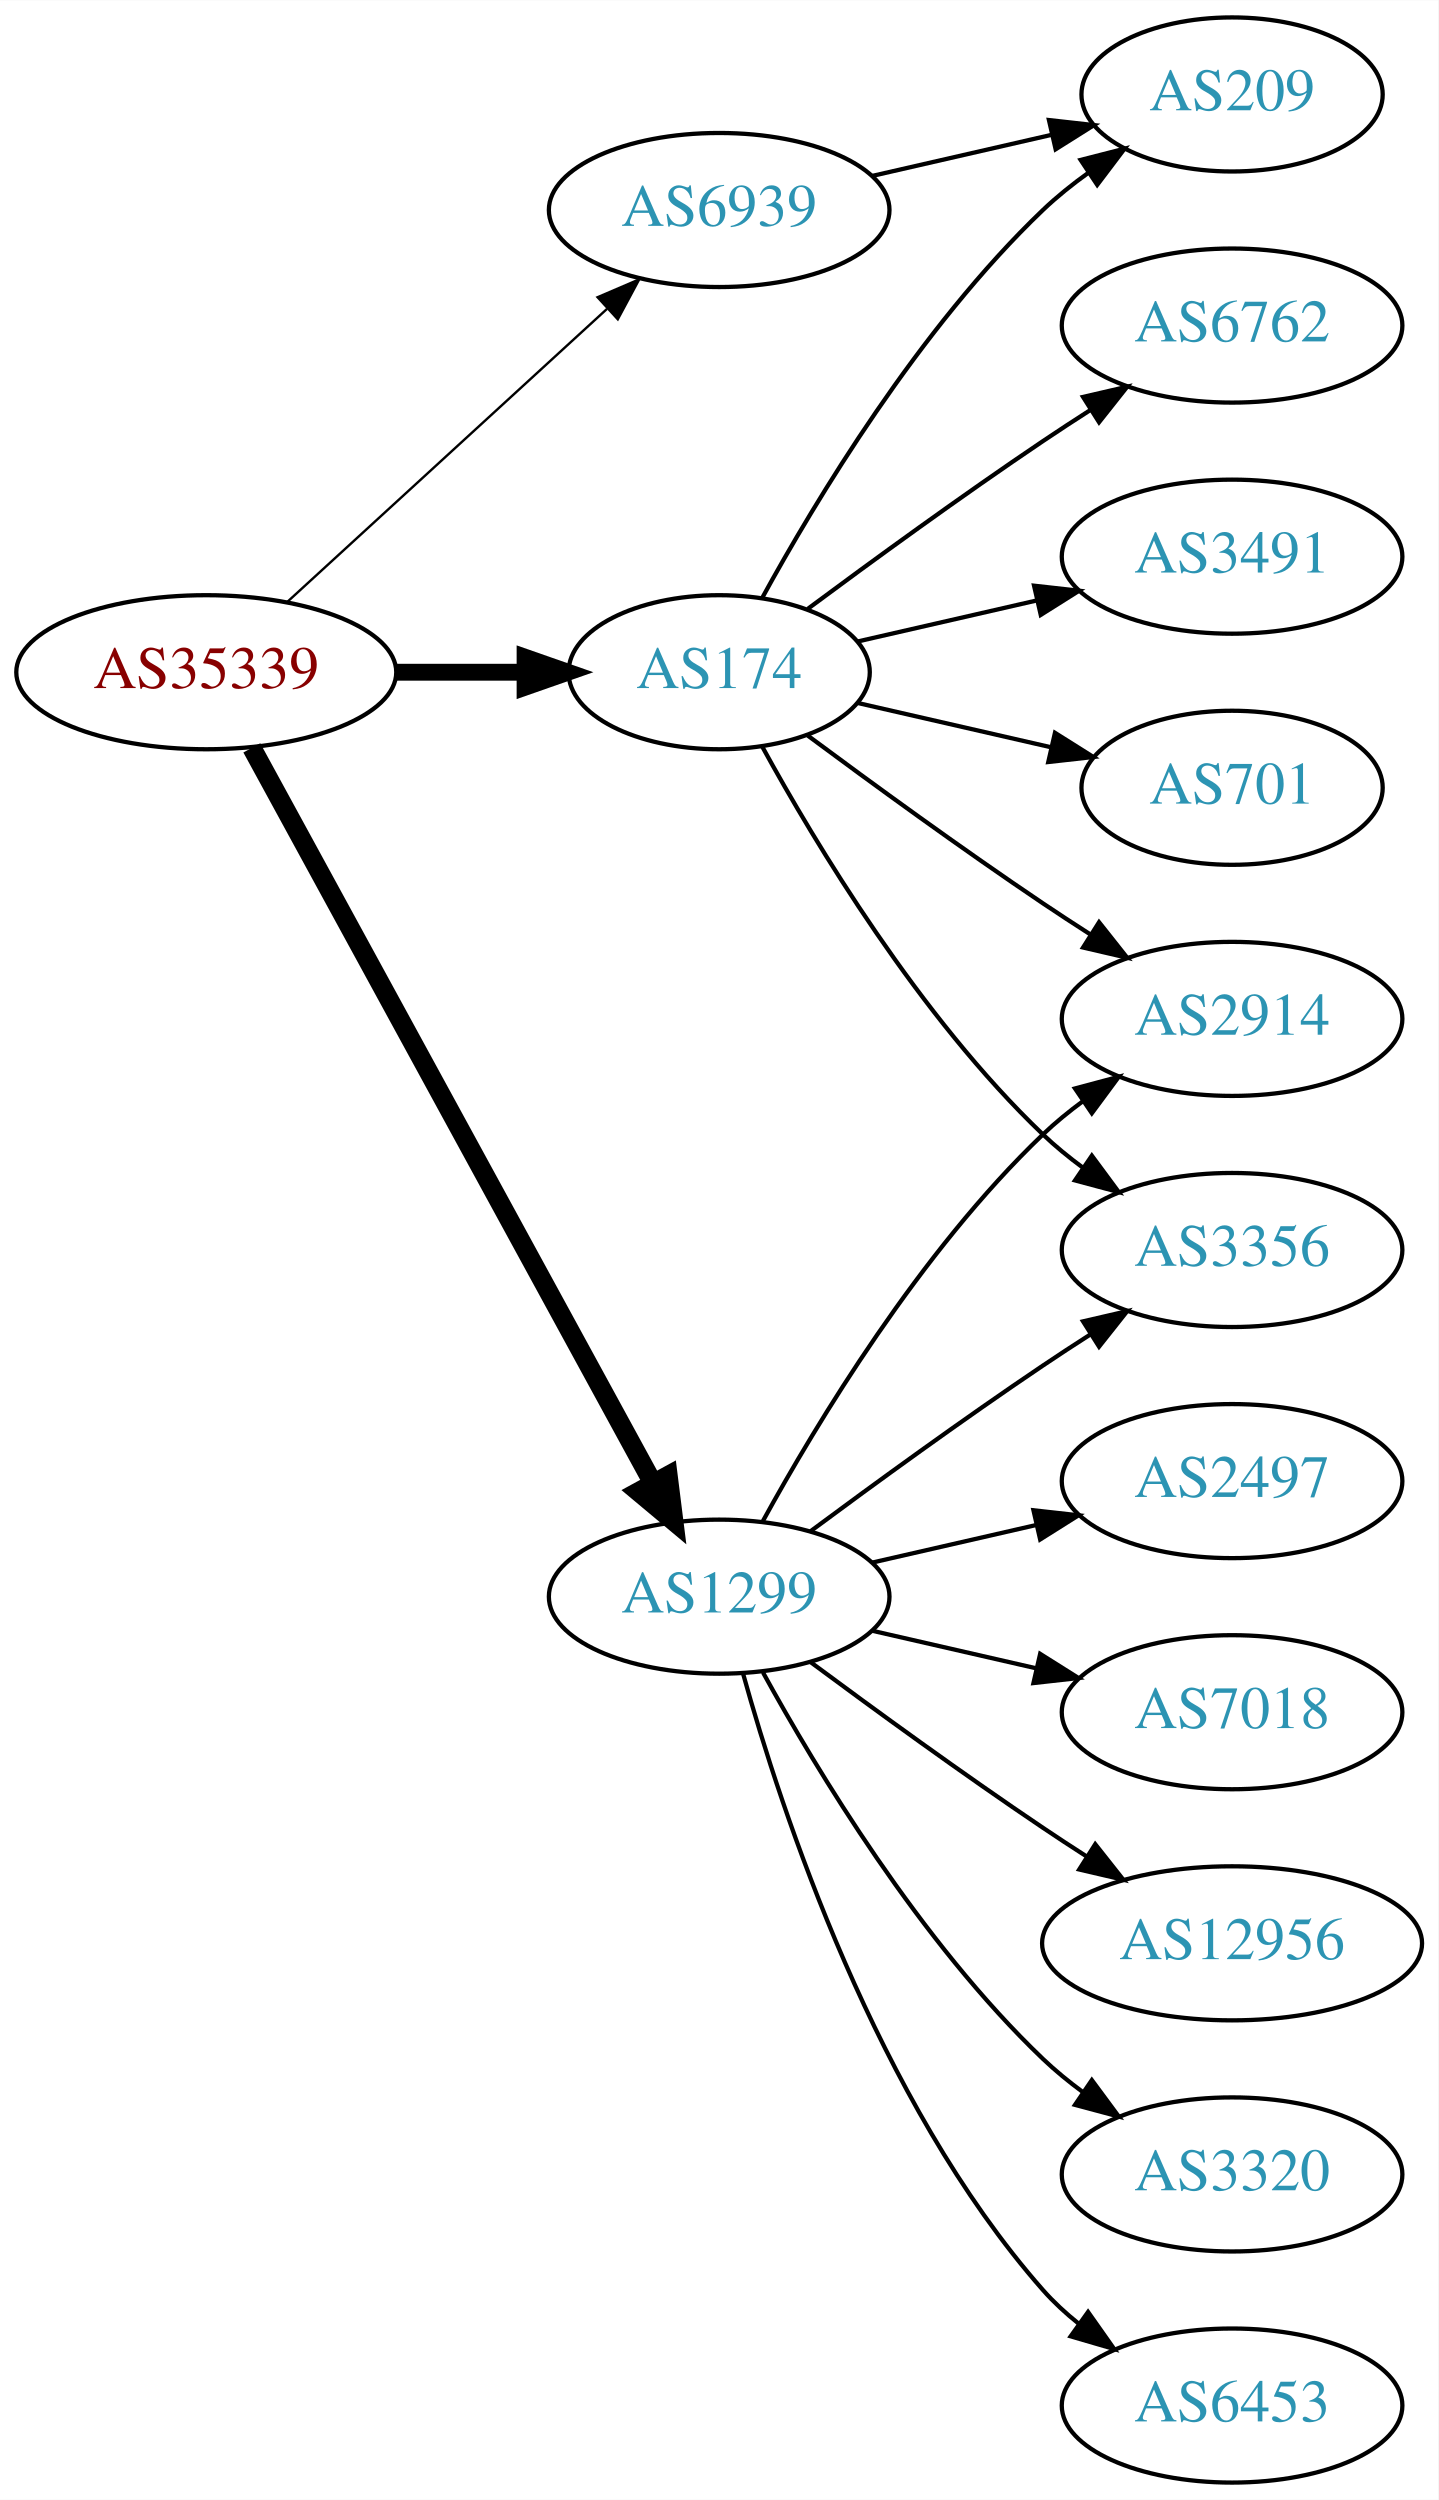
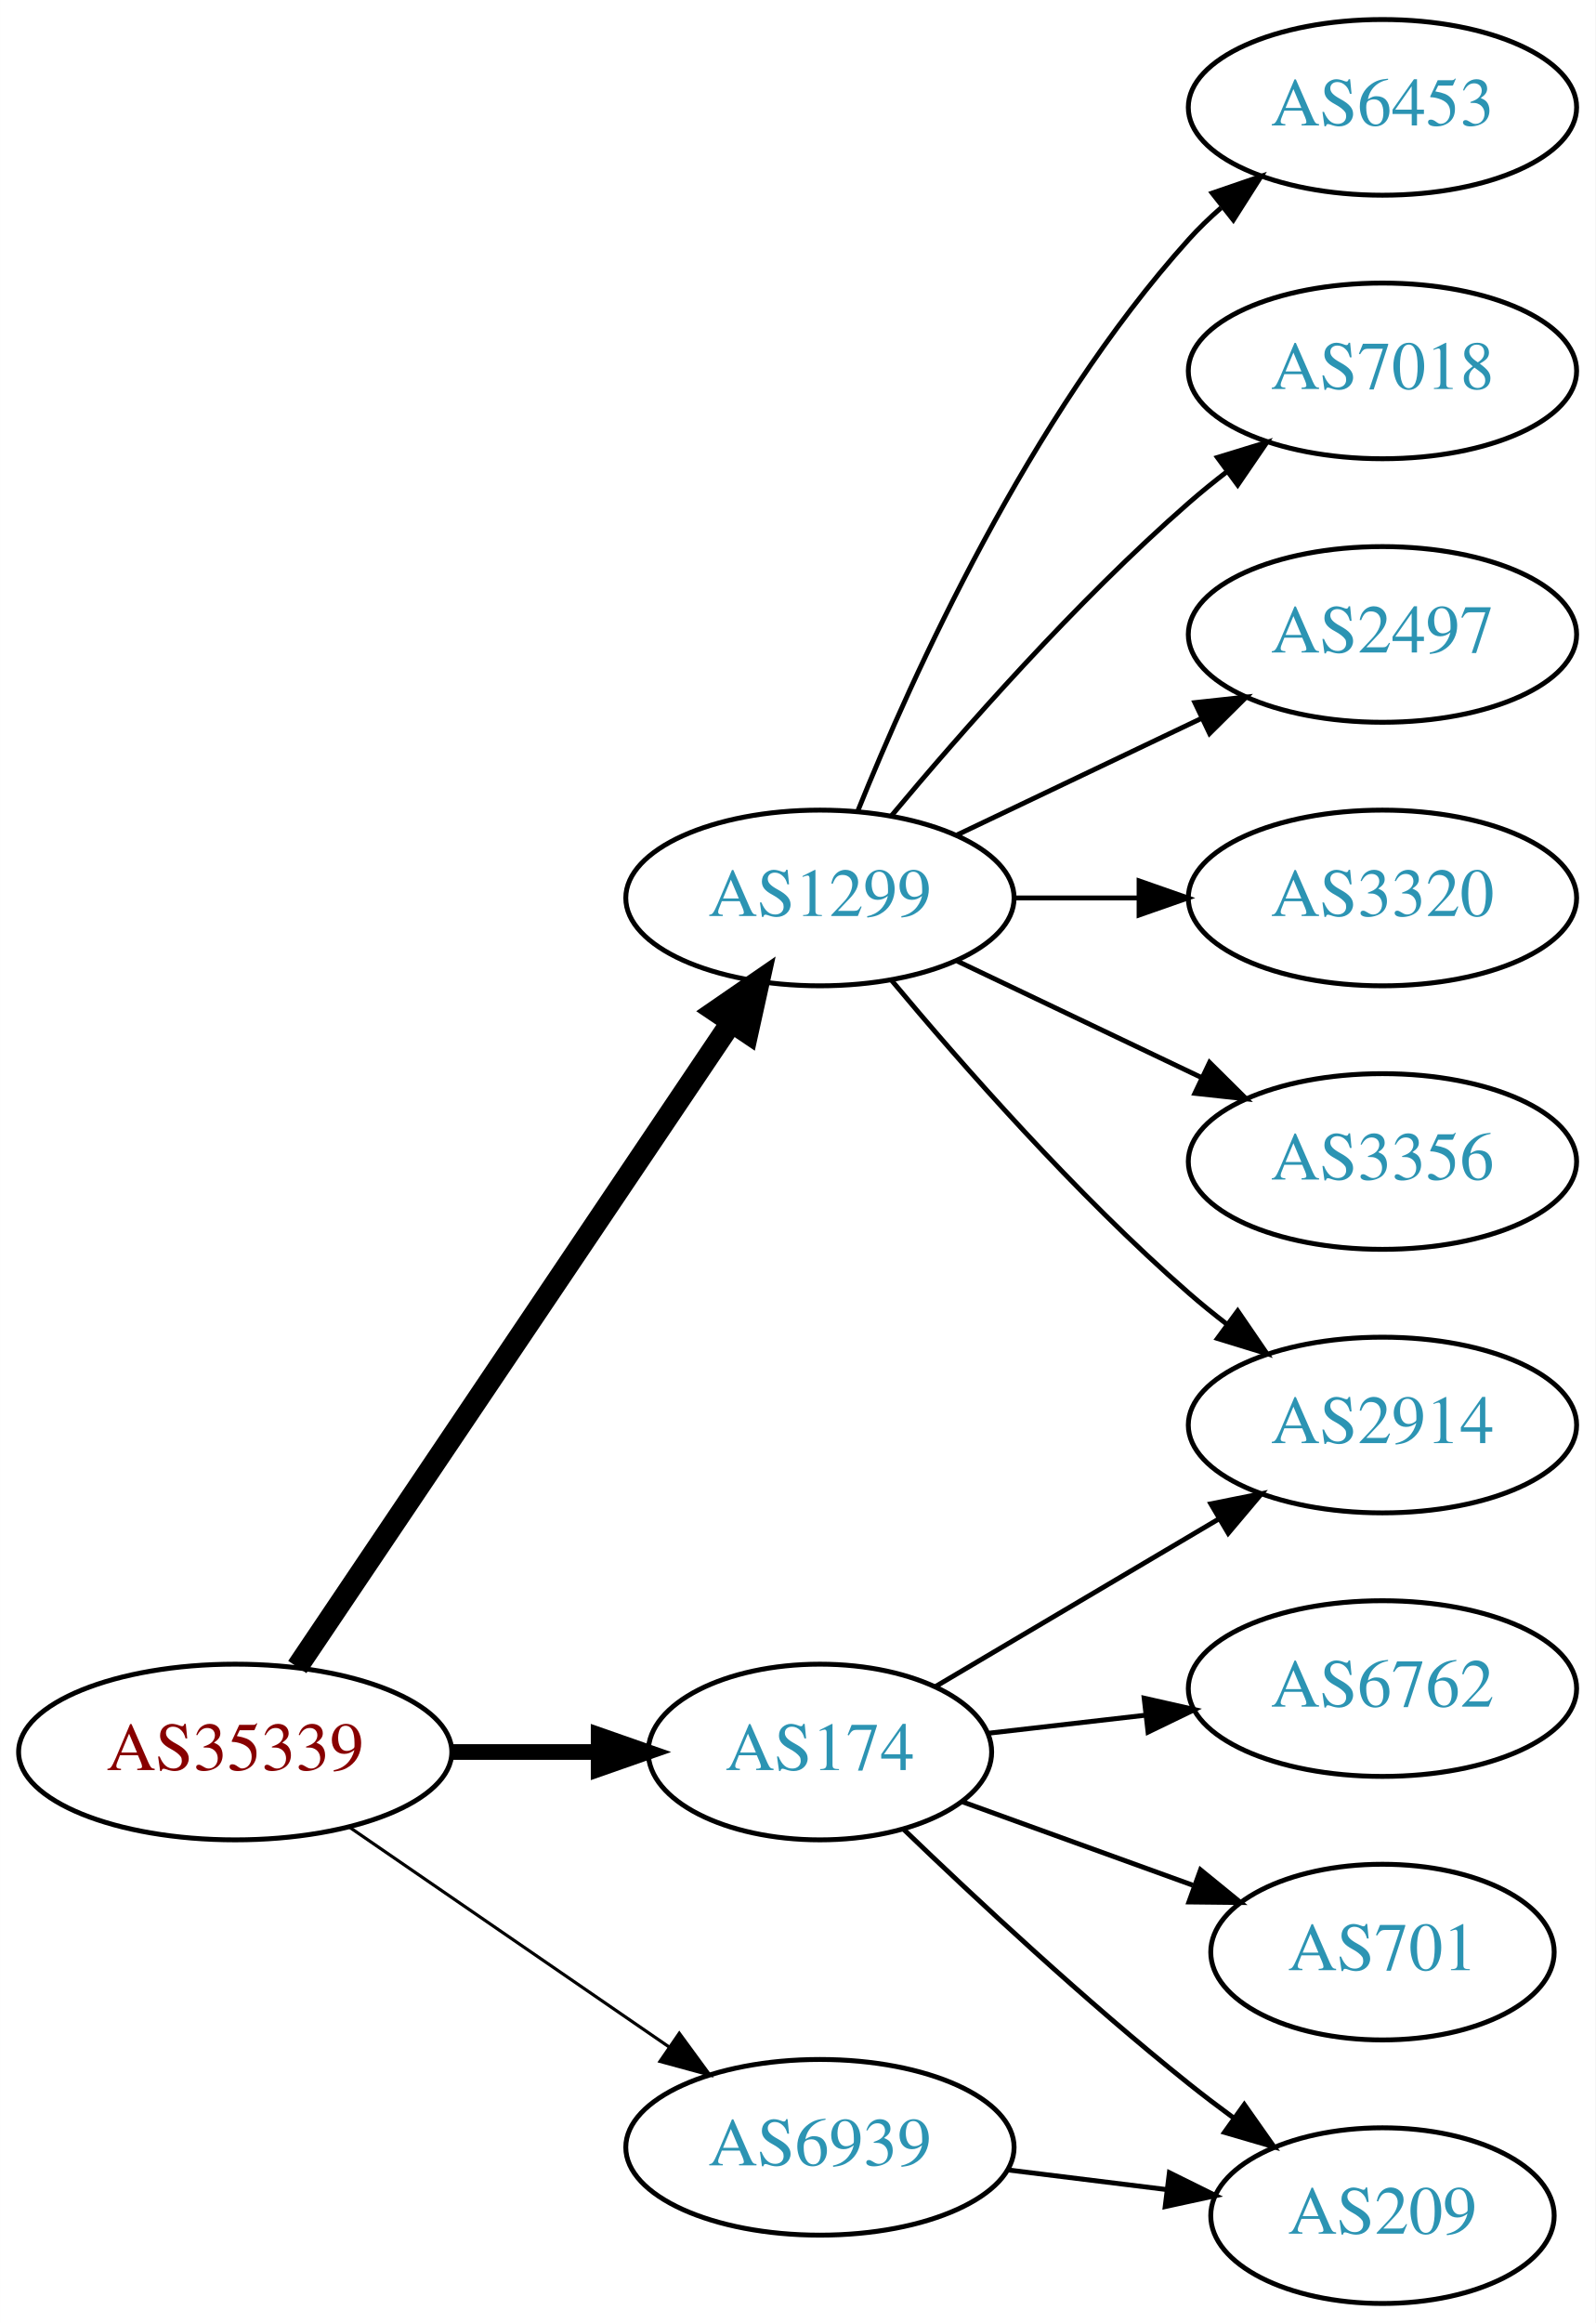
- <svg xmlns="http://www.w3.org/2000/svg" xmlns:xlink="http://www.w3.org/1999/xlink" width="336pt" height="584pt" viewBox="0.00 0.00 336.08 584.00">
-   <g id="graph0" class="graph" transform="scale(1 1) rotate(0) translate(4 580)">
-     <polygon fill="white" stroke="none" points="-4,4 -4,-580 332.077,-580 332.077,4 -4,4" />
+ <svg xmlns="http://www.w3.org/2000/svg" xmlns:xlink="http://www.w3.org/1999/xlink" width="327pt" height="476pt" viewBox="0.00 0.00 326.98 476.00">
+   <g id="graph0" class="graph" transform="scale(1 1) rotate(0) translate(4 472)">
+     <polygon fill="white" stroke="none" points="-4,4 -4,-472 322.978,-472 322.978,4 -4,4" />
    <g id="node1" class="node">
      <g id="a_node1">
        <a xlink:href="/asn/35339" xlink:title="AS35339 ~ AtNOC Clemens Zauner e.U. [AT]">
-           <ellipse fill="#ffffff" stroke="black" cx="44.196" cy="-423" rx="44.393" ry="18" />
-           <text text-anchor="middle" x="44.196" y="-419.3" font-family="Times,serif" font-size="14.00" fill="#880000">AS35339</text>
+           <ellipse fill="#ffffff" stroke="black" cx="44.196" cy="-113" rx="44.393" ry="18" />
+           <text text-anchor="middle" x="44.196" y="-109.3" font-family="Times,serif" font-size="14.00" fill="#880000">AS35339</text>
        </a>
      </g>
    </g>
    <g id="node2" class="node">
      <g id="a_node2">
        <a xlink:href="/asn/174" xlink:title="AS174 ~ Cogent Communications [US]">
-           <ellipse fill="#ffffff" stroke="black" cx="164.039" cy="-423" rx="35.194" ry="18" />
-           <text text-anchor="middle" x="164.039" y="-419.3" font-family="Times,serif" font-size="14.00" fill="#2c94b3">AS174</text>
+           <ellipse fill="#ffffff" stroke="black" cx="164.039" cy="-113" rx="35.194" ry="18" />
+           <text text-anchor="middle" x="164.039" y="-109.3" font-family="Times,serif" font-size="14.00" fill="#2c94b3">AS174</text>
        </a>
      </g>
    </g>
    <g id="edge1" class="edge">
-       <path fill="none" stroke="black" stroke-width="3.938" d="M88.407,-423C98.255,-423 108.735,-423 118.632,-423" />
-       <polygon fill="black" stroke="black" stroke-width="3.938" points="118.684,-426.5 128.684,-423 118.684,-419.5 118.684,-426.5" />
+       <path fill="none" stroke="black" stroke-width="3.214" d="M88.407,-113C98.255,-113 108.735,-113 118.632,-113" />
+       <polygon fill="black" stroke="black" stroke-width="3.214" points="118.684,-116.5 128.684,-113 118.684,-109.5 118.684,-116.5" />
    </g>
    <g id="node3" class="node">
      <g id="a_node3">
        <a xlink:href="/asn/1299" xlink:title="AS1299 ~ Telia Carrier [EU]">
-           <ellipse fill="#ffffff" stroke="black" cx="164.039" cy="-207" rx="39.794" ry="18" />
-           <text text-anchor="middle" x="164.039" y="-203.3" font-family="Times,serif" font-size="14.00" fill="#2c94b3">AS1299</text>
+           <ellipse fill="#ffffff" stroke="black" cx="164.039" cy="-288" rx="39.794" ry="18" />
+           <text text-anchor="middle" x="164.039" y="-284.3" font-family="Times,serif" font-size="14.00" fill="#2c94b3">AS1299</text>
        </a>
      </g>
    </g>
    <g id="edge2" class="edge">
-       <path fill="none" stroke="black" stroke-width="4.5" d="M54.84,-405.324C75.521,-367.416 124.234,-278.127 148.613,-233.441" />
-       <polygon fill="black" stroke="black" stroke-width="4.5" points="152.094,-235.282 153.427,-224.617 145.181,-231.51 152.094,-235.282" />
+       <path fill="none" stroke="black" stroke-width="4.5" d="M56.926,-130.419C77.803,-161.422 121.491,-226.301 145.794,-262.392" />
+       <polygon fill="black" stroke="black" stroke-width="4.5" points="142.678,-264.814 151.53,-270.909 149.21,-260.415 142.678,-264.814" />
    </g>
    <g id="node4" class="node">
      <g id="a_node4">
        <a xlink:href="/asn/6939" xlink:title="AS6939 ~ Hurricane Electric LLC [US]">
-           <ellipse fill="#ffffff" stroke="black" cx="164.039" cy="-531" rx="39.794" ry="18" />
-           <text text-anchor="middle" x="164.039" y="-527.3" font-family="Times,serif" font-size="14.00" fill="#2c94b3">AS6939</text>
+           <ellipse fill="#ffffff" stroke="black" cx="164.039" cy="-32" rx="39.794" ry="18" />
+           <text text-anchor="middle" x="164.039" y="-28.3" font-family="Times,serif" font-size="14.00" fill="#2c94b3">AS6939</text>
        </a>
      </g>
    </g>
    <g id="edge3" class="edge">
-       <path fill="none" stroke="black" stroke-width="0.562" d="M63.094,-439.403C83.022,-457.667 115.38,-487.322 137.857,-507.921" />
-       <polygon fill="black" stroke="black" stroke-width="0.562" points="135.622,-510.62 145.359,-514.797 140.351,-505.46 135.622,-510.62" />
+       <path fill="none" stroke="black" stroke-width="0.643" d="M67.639,-97.574C86.22,-84.802 112.781,-66.545 133.161,-52.537" />
+       <polygon fill="black" stroke="black" stroke-width="0.643" points="135.216,-55.371 141.475,-46.822 131.251,-49.602 135.216,-55.371" />
    </g>
    <g id="node5" class="node">
      <g id="a_node5">
-         <a xlink:href="/asn/209" xlink:title="AS209 ~ CenturyLink Communications, LLC [US]">
-           <ellipse fill="#ffffff" stroke="black" cx="283.881" cy="-558" rx="35.194" ry="18" />
-           <text text-anchor="middle" x="283.881" y="-554.3" font-family="Times,serif" font-size="14.00" fill="#2c94b3">AS209</text>
+         <a xlink:href="/asn/2914" xlink:title="AS2914 ~ NTT America, Inc. [US]">
+           <ellipse fill="#ffffff" stroke="black" cx="279.332" cy="-180" rx="39.794" ry="18" />
+           <text text-anchor="middle" x="279.332" y="-176.3" font-family="Times,serif" font-size="14.00" fill="#2c94b3">AS2914</text>
        </a>
      </g>
    </g>
    <g id="edge4" class="edge">
-       <path fill="none" stroke="black" d="M174.065,-440.321C186.548,-463.1 210.837,-503.453 239.685,-531 242.939,-534.107 246.606,-537.046 250.393,-539.76" />
-       <polygon fill="black" stroke="black" points="248.495,-542.701 258.761,-545.322 252.37,-536.872 248.495,-542.701" />
+       <path fill="none" stroke="black" d="M187.693,-126.397C204.341,-136.243 227.205,-149.764 245.803,-160.763" />
+       <polygon fill="black" stroke="black" points="244.156,-163.855 254.545,-165.933 247.719,-157.83 244.156,-163.855" />
    </g>
    <g id="node6" class="node">
      <g id="a_node6">
-         <a xlink:href="/asn/3356" xlink:title="AS3356 ~ Level 3 Parent, LLC [US]">
-           <ellipse fill="#ffffff" stroke="black" cx="283.881" cy="-288" rx="39.794" ry="18" />
-           <text text-anchor="middle" x="283.881" y="-284.3" font-family="Times,serif" font-size="14.00" fill="#2c94b3">AS3356</text>
+         <a xlink:href="/asn/6762" xlink:title="AS6762 ~ TELECOM ITALIA SPARKLE S.p.A. [IT]">
+           <ellipse fill="#ffffff" stroke="black" cx="279.332" cy="-126" rx="39.794" ry="18" />
+           <text text-anchor="middle" x="279.332" y="-122.3" font-family="Times,serif" font-size="14.00" fill="#2c94b3">AS6762</text>
        </a>
      </g>
    </g>
    <g id="edge5" class="edge">
-       <path fill="none" stroke="black" d="M174.065,-405.679C186.548,-382.9 210.837,-342.547 239.685,-315 242.553,-312.261 245.742,-309.653 249.051,-307.215" />
-       <polygon fill="black" stroke="black" points="251.114,-310.044 257.411,-301.523 247.175,-304.258 251.114,-310.044" />
+       <path fill="none" stroke="black" d="M198.418,-116.83C208.508,-117.988 219.791,-119.283 230.626,-120.526" />
+       <polygon fill="black" stroke="black" points="230.489,-124.033 240.823,-121.696 231.287,-117.079 230.489,-124.033" />
    </g>
    <g id="node7" class="node">
      <g id="a_node7">
-         <a xlink:href="/asn/6762" xlink:title="AS6762 ~ TELECOM ITALIA SPARKLE S.p.A. [IT]">
-           <ellipse fill="#ffffff" stroke="black" cx="283.881" cy="-504" rx="39.794" ry="18" />
-           <text text-anchor="middle" x="283.881" y="-500.3" font-family="Times,serif" font-size="14.00" fill="#2c94b3">AS6762</text>
+         <a xlink:href="/asn/209" xlink:title="AS209 ~ CenturyLink Communications, LLC [US]">
+           <ellipse fill="#ffffff" stroke="black" cx="279.332" cy="-18" rx="35.194" ry="18" />
+           <text text-anchor="middle" x="279.332" y="-14.3" font-family="Times,serif" font-size="14.00" fill="#2c94b3">AS209</text>
        </a>
      </g>
    </g>
    <g id="edge6" class="edge">
-       <path fill="none" stroke="black" d="M184.74,-437.81C199.642,-448.875 220.71,-464.228 239.685,-477 243.234,-479.389 246.984,-481.839 250.733,-484.242" />
-       <polygon fill="black" stroke="black" points="249.059,-487.325 259.381,-489.712 252.801,-481.409 249.059,-487.325" />
+       <path fill="none" stroke="black" d="M181.103,-97.245C195.868,-83.04 218.597,-61.856 239.685,-45 242.606,-42.665 245.715,-40.304 248.853,-38" />
+       <polygon fill="black" stroke="black" points="251.015,-40.756 257.113,-32.092 246.943,-35.062 251.015,-40.756" />
    </g>
    <g id="node8" class="node">
      <g id="a_node8">
-         <a xlink:href="/asn/2914" xlink:title="AS2914 ~ NTT America, Inc. [US]">
-           <ellipse fill="#ffffff" stroke="black" cx="283.881" cy="-342" rx="39.794" ry="18" />
-           <text text-anchor="middle" x="283.881" y="-338.3" font-family="Times,serif" font-size="14.00" fill="#2c94b3">AS2914</text>
+         <a xlink:href="/asn/701" xlink:title="AS701 ~ UUNET [US]">
+           <ellipse fill="#ffffff" stroke="black" cx="279.332" cy="-72" rx="35.194" ry="18" />
+           <text text-anchor="middle" x="279.332" y="-68.3" font-family="Times,serif" font-size="14.00" fill="#2c94b3">AS701</text>
        </a>
      </g>
    </g>
    <g id="edge7" class="edge">
-       <path fill="none" stroke="black" d="M184.74,-408.19C199.642,-397.125 220.71,-381.772 239.685,-369 243.234,-366.611 246.984,-364.161 250.733,-361.758" />
-       <polygon fill="black" stroke="black" points="252.801,-364.591 259.381,-356.288 249.059,-358.675 252.801,-364.591" />
+       <path fill="none" stroke="black" d="M193.044,-102.865C207.342,-97.691 224.943,-91.321 240.436,-85.714" />
+       <polygon fill="black" stroke="black" points="242.044,-88.855 250.256,-82.16 239.662,-82.272 242.044,-88.855" />
+     </g>
+     <g id="edge12" class="edge">
+       <path fill="none" stroke="black" d="M178.669,-271.183C192.951,-254.071 216.498,-227.255 239.685,-207 242.151,-204.846 244.789,-202.706 247.487,-200.628" />
+       <polygon fill="black" stroke="black" points="249.66,-203.375 255.641,-194.63 245.512,-197.736 249.66,-203.375" />
    </g>
    <g id="node9" class="node">
      <g id="a_node9">
-         <a xlink:href="/asn/3491" xlink:title="AS3491 ~ PCCW Global, Inc. [US]">
-           <ellipse fill="#ffffff" stroke="black" cx="283.881" cy="-450" rx="39.794" ry="18" />
-           <text text-anchor="middle" x="283.881" y="-446.3" font-family="Times,serif" font-size="14.00" fill="#2c94b3">AS3491</text>
+         <a xlink:href="/asn/6453" xlink:title="AS6453 ~ TATA COMMUNICATIONS (AMERICA) INC [US]">
+           <ellipse fill="#ffffff" stroke="black" cx="279.332" cy="-450" rx="39.794" ry="18" />
+           <text text-anchor="middle" x="279.332" y="-446.3" font-family="Times,serif" font-size="14.00" fill="#2c94b3">AS6453</text>
        </a>
      </g>
    </g>
    <g id="edge8" class="edge">
-       <path fill="none" stroke="black" d="M196.309,-430.165C209.148,-433.106 224.253,-436.567 238.22,-439.767" />
-       <polygon fill="black" stroke="black" points="237.612,-443.219 248.141,-442.04 239.175,-436.395 237.612,-443.219" />
+       <path fill="none" stroke="black" d="M171.786,-305.787C182.837,-333.243 206.891,-386.578 239.685,-423 241.688,-425.224 243.906,-427.363 246.239,-429.397" />
+       <polygon fill="black" stroke="black" points="244.437,-432.433 254.458,-435.873 248.769,-426.935 244.437,-432.433" />
    </g>
    <g id="node10" class="node">
      <g id="a_node10">
-         <a xlink:href="/asn/701" xlink:title="AS701 ~ UUNET [US]">
-           <ellipse fill="#ffffff" stroke="black" cx="283.881" cy="-396" rx="35.194" ry="18" />
-           <text text-anchor="middle" x="283.881" y="-392.3" font-family="Times,serif" font-size="14.00" fill="#2c94b3">AS701</text>
+         <a xlink:href="/asn/7018" xlink:title="AS7018 ~ AT&amp;T Services, Inc. [US]">
+           <ellipse fill="#ffffff" stroke="black" cx="279.332" cy="-396" rx="39.794" ry="18" />
+           <text text-anchor="middle" x="279.332" y="-392.3" font-family="Times,serif" font-size="14.00" fill="#2c94b3">AS7018</text>
        </a>
      </g>
    </g>
    <g id="edge9" class="edge">
-       <path fill="none" stroke="black" d="M196.309,-415.835C210.159,-412.662 226.646,-408.885 241.497,-405.482" />
-       <polygon fill="black" stroke="black" points="242.499,-408.843 251.465,-403.198 240.936,-402.02 242.499,-408.843" />
-     </g>
-     <g id="edge11" class="edge">
-       <path fill="none" stroke="black" d="M185.369,-222.277C200.231,-233.304 220.976,-248.407 239.685,-261 243.234,-263.389 246.984,-265.839 250.733,-268.242" />
-       <polygon fill="black" stroke="black" points="249.059,-271.325 259.381,-273.712 252.801,-265.409 249.059,-271.325" />
-     </g>
-     <g id="edge15" class="edge">
-       <path fill="none" stroke="black" d="M174.28,-224.713C186.825,-247.561 211.002,-287.611 239.685,-315 242.553,-317.739 245.742,-320.347 249.051,-322.785" />
-       <polygon fill="black" stroke="black" points="247.175,-325.742 257.411,-328.477 251.114,-319.956 247.175,-325.742" />
+       <path fill="none" stroke="black" d="M178.669,-304.817C192.951,-321.929 216.498,-348.745 239.685,-369 242.151,-371.154 244.789,-373.294 247.487,-375.372" />
+       <polygon fill="black" stroke="black" points="245.512,-378.264 255.641,-381.37 249.66,-372.625 245.512,-378.264" />
    </g>
    <g id="node11" class="node">
      <g id="a_node11">
-         <a xlink:href="/asn/3320" xlink:title="AS3320 ~ DTAG [DE]">
-           <ellipse fill="#ffffff" stroke="black" cx="283.881" cy="-72" rx="39.794" ry="18" />
-           <text text-anchor="middle" x="283.881" y="-68.3" font-family="Times,serif" font-size="14.00" fill="#2c94b3">AS3320</text>
+         <a xlink:href="/asn/2497" xlink:title="AS2497 ~ Internet Initiative Japan Inc. [JP]">
+           <ellipse fill="#ffffff" stroke="black" cx="279.332" cy="-342" rx="39.794" ry="18" />
+           <text text-anchor="middle" x="279.332" y="-338.3" font-family="Times,serif" font-size="14.00" fill="#2c94b3">AS2497</text>
        </a>
      </g>
    </g>
    <g id="edge10" class="edge">
-       <path fill="none" stroke="black" d="M174.28,-189.287C186.825,-166.439 211.002,-126.389 239.685,-99 242.553,-96.261 245.742,-93.653 249.051,-91.215" />
-       <polygon fill="black" stroke="black" points="251.114,-94.044 257.411,-85.523 247.175,-88.258 251.114,-94.044" />
+       <path fill="none" stroke="black" d="M192.175,-300.934C207.169,-308.081 225.99,-317.052 242.213,-324.785" />
+       <polygon fill="black" stroke="black" points="240.884,-328.028 251.417,-329.171 243.895,-321.709 240.884,-328.028" />
    </g>
    <g id="node12" class="node">
      <g id="a_node12">
-         <a xlink:href="/asn/6453" xlink:title="AS6453 ~ TATA COMMUNICATIONS (AMERICA) INC [US]">
-           <ellipse fill="#ffffff" stroke="black" cx="283.881" cy="-18" rx="39.794" ry="18" />
-           <text text-anchor="middle" x="283.881" y="-14.3" font-family="Times,serif" font-size="14.00" fill="#2c94b3">AS6453</text>
+         <a xlink:href="/asn/3320" xlink:title="AS3320 ~ DTAG [DE]">
+           <ellipse fill="#ffffff" stroke="black" cx="279.332" cy="-288" rx="39.794" ry="18" />
+           <text text-anchor="middle" x="279.332" y="-284.3" font-family="Times,serif" font-size="14.00" fill="#2c94b3">AS3320</text>
        </a>
      </g>
    </g>
-     <g id="edge12" class="edge">
-       <path fill="none" stroke="black" d="M169.612,-189.054C178.517,-157.005 200.801,-89.158 239.685,-45 242.169,-42.179 245.019,-39.551 248.044,-37.129" />
-       <polygon fill="black" stroke="black" points="250.23,-39.869 256.334,-31.209 246.162,-34.172 250.23,-39.869" />
+     <g id="edge11" class="edge">
+       <path fill="none" stroke="black" d="M203.711,-288C211.914,-288 220.678,-288 229.21,-288" />
+       <polygon fill="black" stroke="black" points="229.449,-291.5 239.449,-288 229.449,-284.5 229.449,-291.5" />
    </g>
    <g id="node13" class="node">
      <g id="a_node13">
-         <a xlink:href="/asn/2497" xlink:title="AS2497 ~ Internet Initiative Japan Inc. [JP]">
-           <ellipse fill="#ffffff" stroke="black" cx="283.881" cy="-234" rx="39.794" ry="18" />
-           <text text-anchor="middle" x="283.881" y="-230.3" font-family="Times,serif" font-size="14.00" fill="#2c94b3">AS2497</text>
+         <a xlink:href="/asn/3356" xlink:title="AS3356 ~ Level 3 Parent, LLC [US]">
+           <ellipse fill="#ffffff" stroke="black" cx="279.332" cy="-234" rx="39.794" ry="18" />
+           <text text-anchor="middle" x="279.332" y="-230.3" font-family="Times,serif" font-size="14.00" fill="#2c94b3">AS3356</text>
        </a>
      </g>
    </g>
    <g id="edge13" class="edge">
-       <path fill="none" stroke="black" d="M199.758,-214.955C211.758,-217.704 225.379,-220.825 238.071,-223.733" />
-       <polygon fill="black" stroke="black" points="237.474,-227.187 248.003,-226.009 239.037,-220.364 237.474,-227.187" />
-     </g>
-     <g id="node14" class="node">
-       <g id="a_node14">
-         <a xlink:href="/asn/7018" xlink:title="AS7018 ~ AT&amp;T Services, Inc. [US]">
-           <ellipse fill="#ffffff" stroke="black" cx="283.881" cy="-180" rx="39.794" ry="18" />
-           <text text-anchor="middle" x="283.881" y="-176.3" font-family="Times,serif" font-size="14.00" fill="#2c94b3">AS7018</text>
-         </a>
-       </g>
+       <path fill="none" stroke="black" d="M192.175,-275.066C207.169,-267.919 225.99,-258.948 242.213,-251.215" />
+       <polygon fill="black" stroke="black" points="243.895,-254.291 251.417,-246.829 240.884,-247.972 243.895,-254.291" />
    </g>
    <g id="edge14" class="edge">
-       <path fill="none" stroke="black" d="M199.758,-199.045C211.758,-196.296 225.379,-193.175 238.071,-190.267" />
-       <polygon fill="black" stroke="black" points="239.037,-193.636 248.003,-187.991 237.474,-186.813 239.037,-193.636" />
-     </g>
-     <g id="node15" class="node">
-       <g id="a_node15">
-         <a xlink:href="/asn/12956" xlink:title="AS12956 ~ TELXIUS [ES]">
-           <ellipse fill="#ffffff" stroke="black" cx="283.881" cy="-126" rx="44.393" ry="18" />
-           <text text-anchor="middle" x="283.881" y="-122.3" font-family="Times,serif" font-size="14.00" fill="#2c94b3">AS12956</text>
-         </a>
-       </g>
-     </g>
-     <g id="edge16" class="edge">
-       <path fill="none" stroke="black" d="M185.369,-191.723C200.231,-180.696 220.976,-165.593 239.685,-153 242.975,-150.785 246.438,-148.518 249.912,-146.285" />
-       <polygon fill="black" stroke="black" points="251.909,-149.163 258.479,-140.852 248.16,-143.252 251.909,-149.163" />
-     </g>
-     <g id="edge17" class="edge">
-       <path fill="none" stroke="black" d="M199.758,-538.955C212.85,-541.955 227.873,-545.396 241.513,-548.522" />
-       <polygon fill="black" stroke="black" points="241.091,-552.016 251.621,-550.838 242.655,-545.193 241.091,-552.016" />
+       <path fill="none" stroke="black" d="M202.449,-27.377C212.901,-26.085 224.345,-24.671 235.104,-23.342" />
+       <polygon fill="black" stroke="black" points="235.659,-26.8 245.154,-22.1 234.801,-19.853 235.659,-26.8" />
    </g>
  </g>
</svg>
